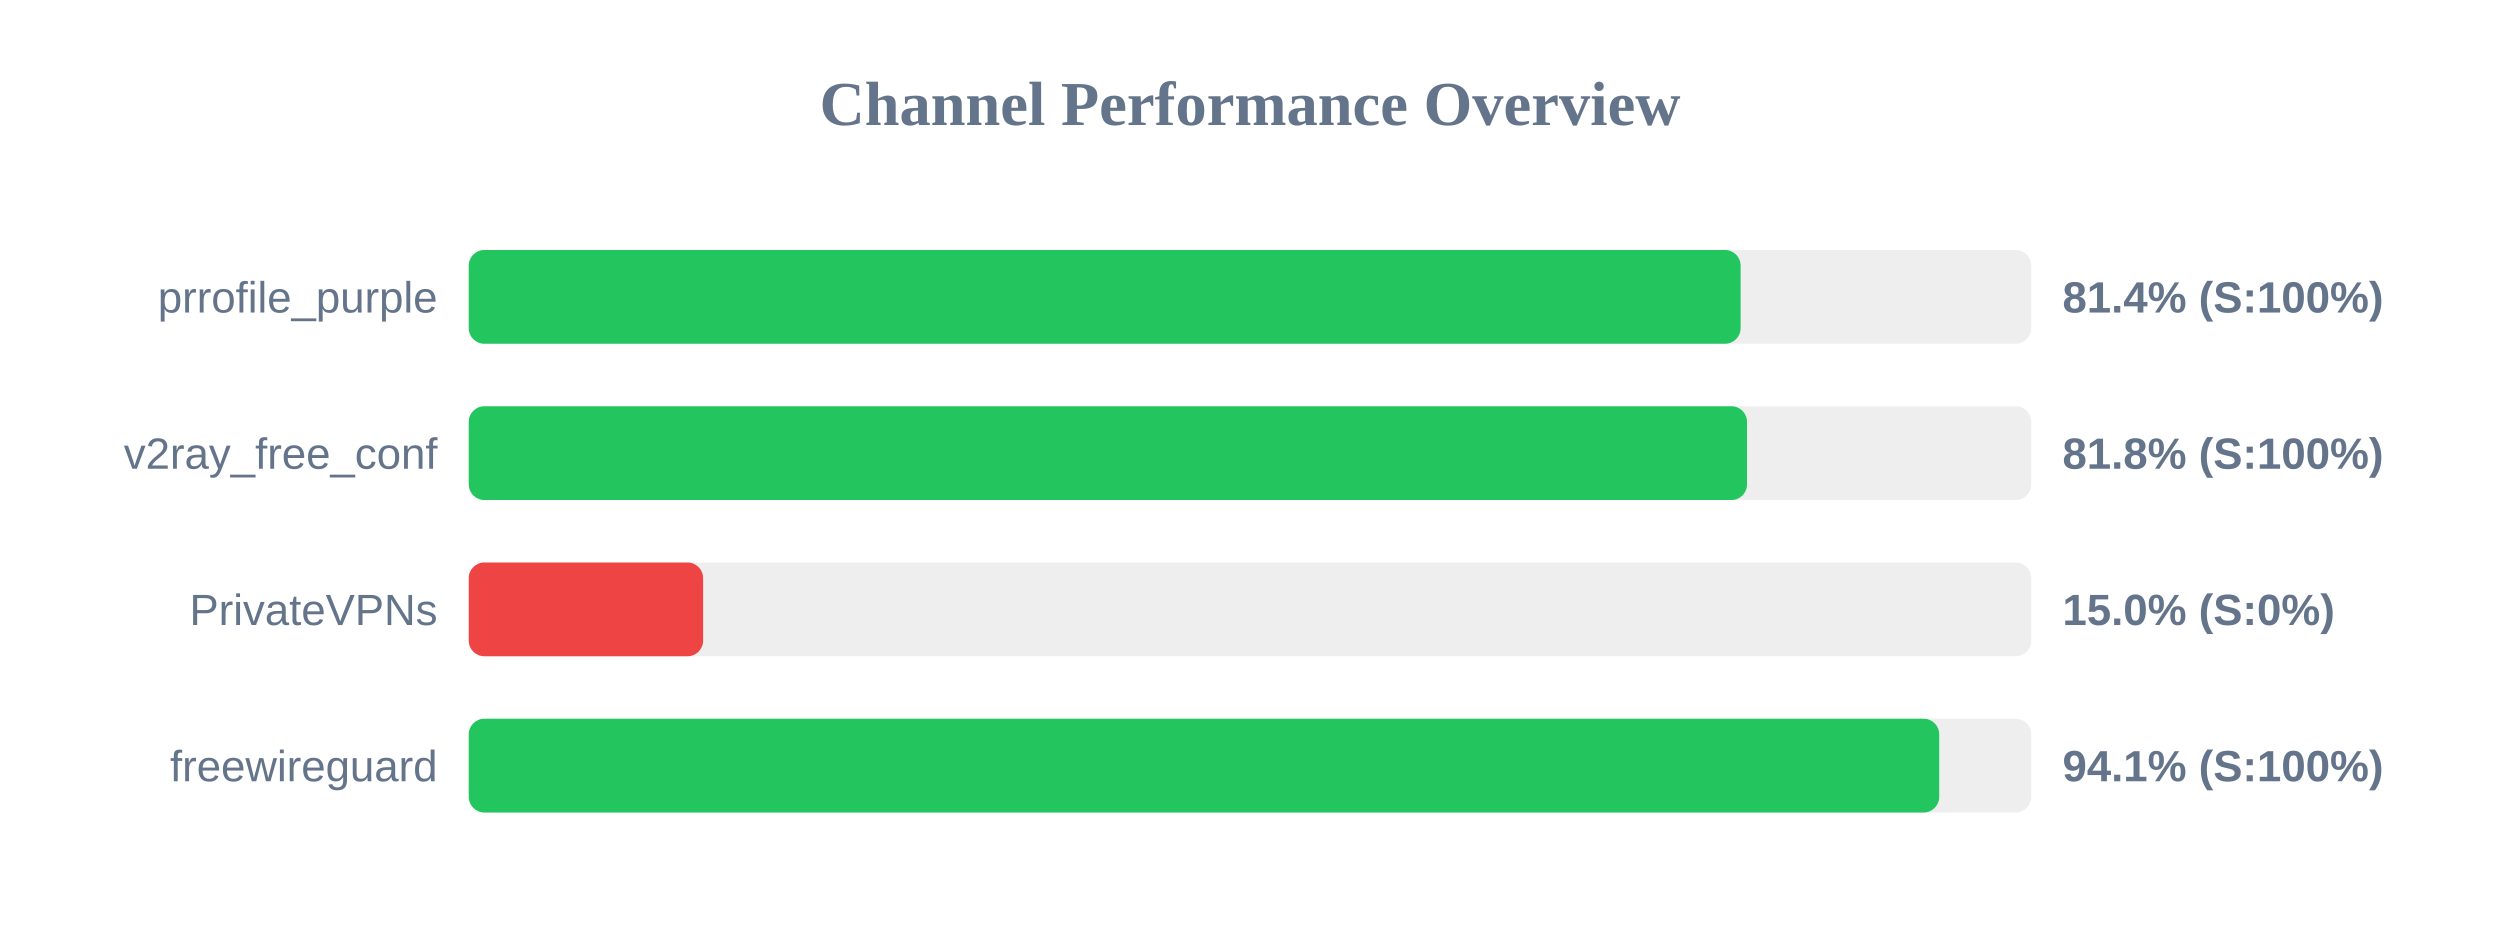
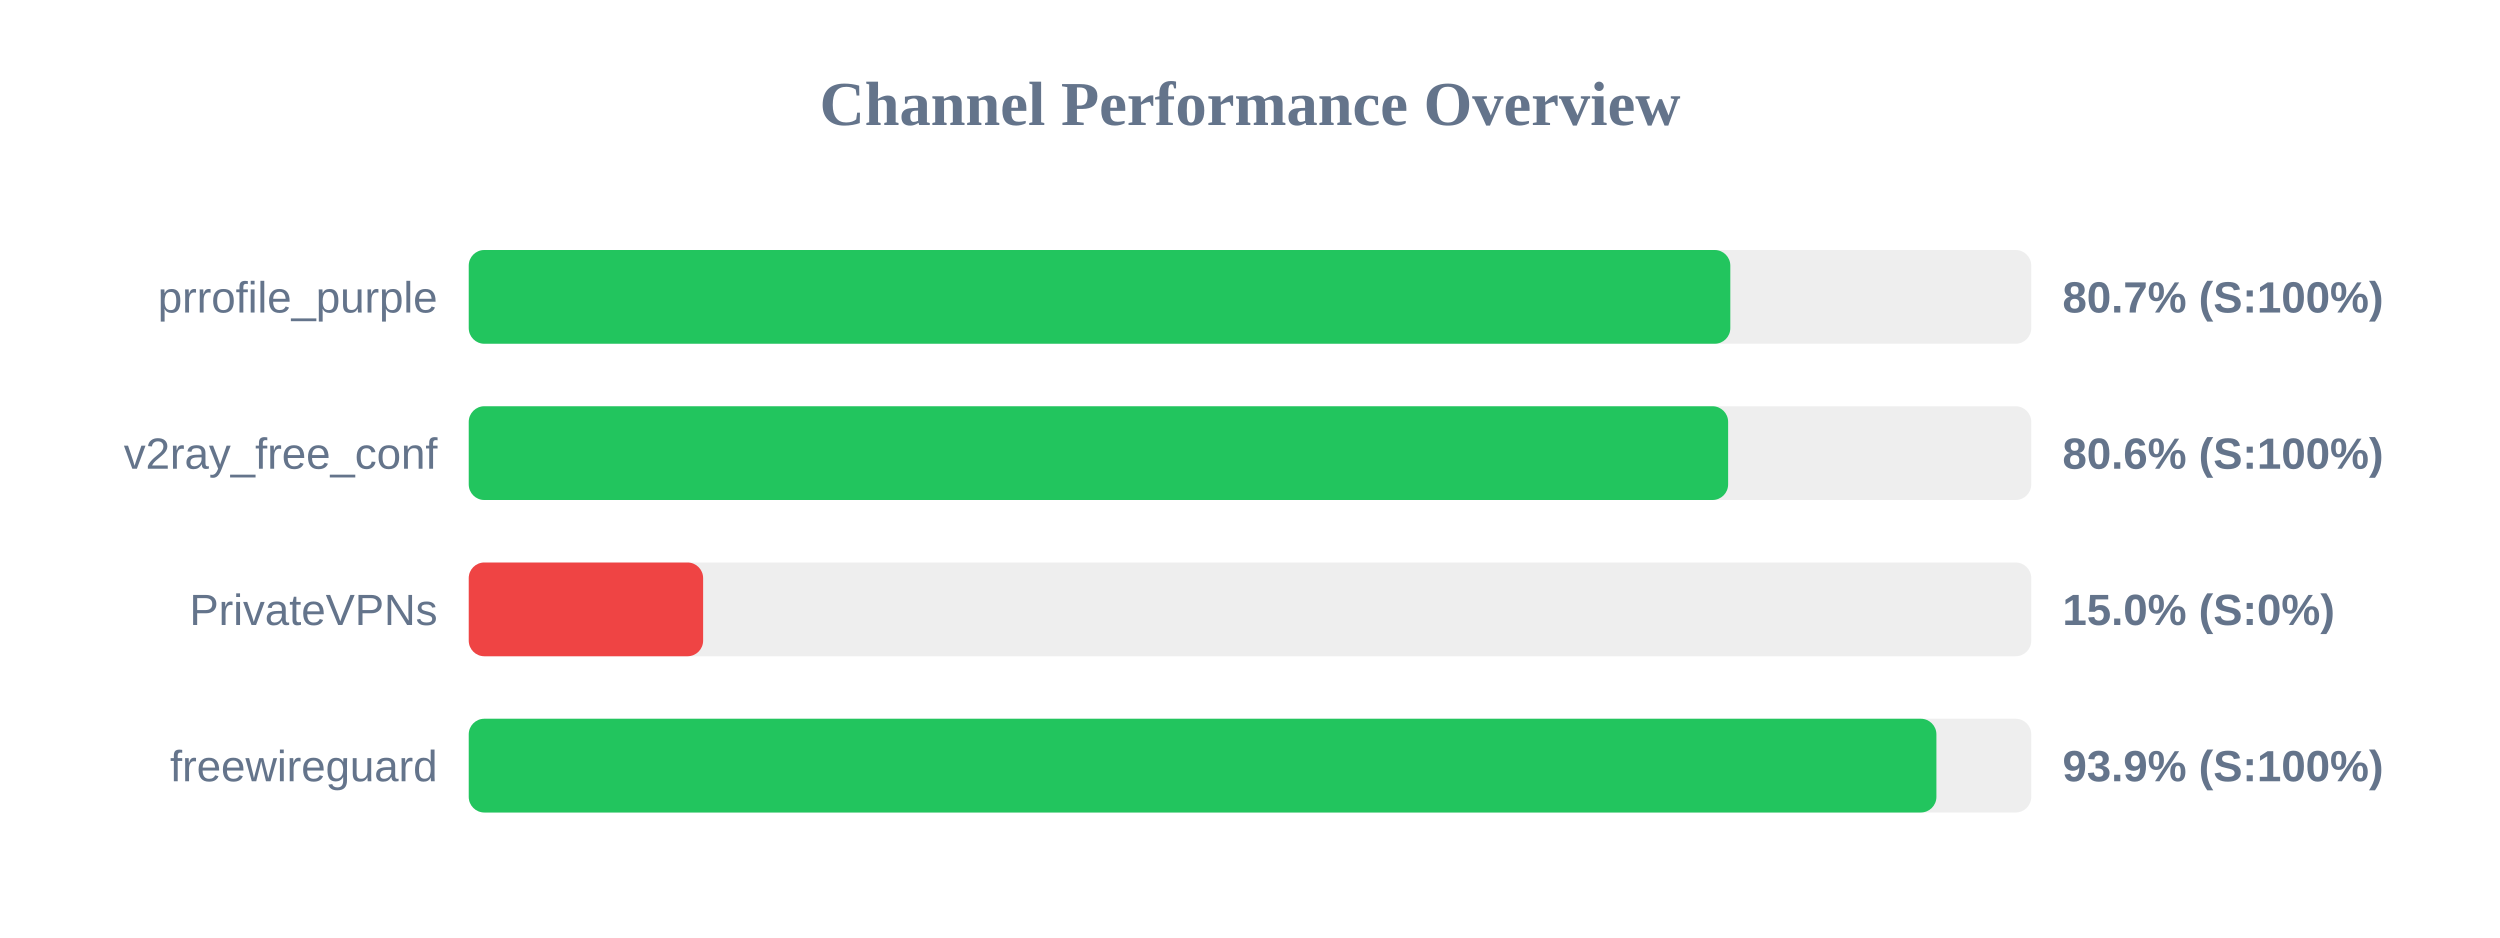
<svg xmlns="http://www.w3.org/2000/svg" width="800" height="300" version="1.1">
  <style>
        .row { font: 14px Arial; fill: #64748b; }
        .score { font: bold 14px Arial; fill: #64748b; }
    </style>
  <text x="400" y="40" text-anchor="middle" font-size="20px" font-weight="bold" fill="#64748b">Channel Performance Overview</text>
  <rect x="150" y="80" width="500" height="30" fill="#eee" rx="5" />
-   <rect x="150" y="80" width="407.0" height="30" fill="#22c55e" rx="5" />
+   <rect x="150" y="80" width="403.7" height="30" fill="#22c55e" rx="5" />
  <text x="140" y="100" text-anchor="end" class="row">prrofile_purple</text>
-   <text x="660" y="100" text-anchor="start" class="score">81.4% (S:100%)</text>
+   <text x="660" y="100" text-anchor="start" class="score">80.7% (S:100%)</text>
  <rect x="150" y="130" width="500" height="30" fill="#eee" rx="5" />
-   <rect x="150" y="130" width="409.05" height="30" fill="#22c55e" rx="5" />
+   <rect x="150" y="130" width="403.0" height="30" fill="#22c55e" rx="5" />
  <text x="140" y="150" text-anchor="end" class="row">v2ray_free_conf</text>
-   <text x="660" y="150" text-anchor="start" class="score">81.8% (S:100%)</text>
+   <text x="660" y="150" text-anchor="start" class="score">80.6% (S:100%)</text>
  <rect x="150" y="180" width="500" height="30" fill="#eee" rx="5" />
  <rect x="150" y="180" width="75.0" height="30" fill="#ef4444" rx="5" />
  <text x="140" y="200" text-anchor="end" class="row">PrivateVPNs</text>
  <text x="660" y="200" text-anchor="start" class="score">15.0% (S:0%)</text>
  <rect x="150" y="230" width="500" height="30" fill="#eee" rx="5" />
-   <rect x="150" y="230" width="470.55" height="30" fill="#22c55e" rx="5" />
+   <rect x="150" y="230" width="469.65" height="30" fill="#22c55e" rx="5" />
  <text x="140" y="250" text-anchor="end" class="row">freewireguard</text>
-   <text x="660" y="250" text-anchor="start" class="score">94.1% (S:100%)</text>
+   <text x="660" y="250" text-anchor="start" class="score">93.9% (S:100%)</text>
</svg>
